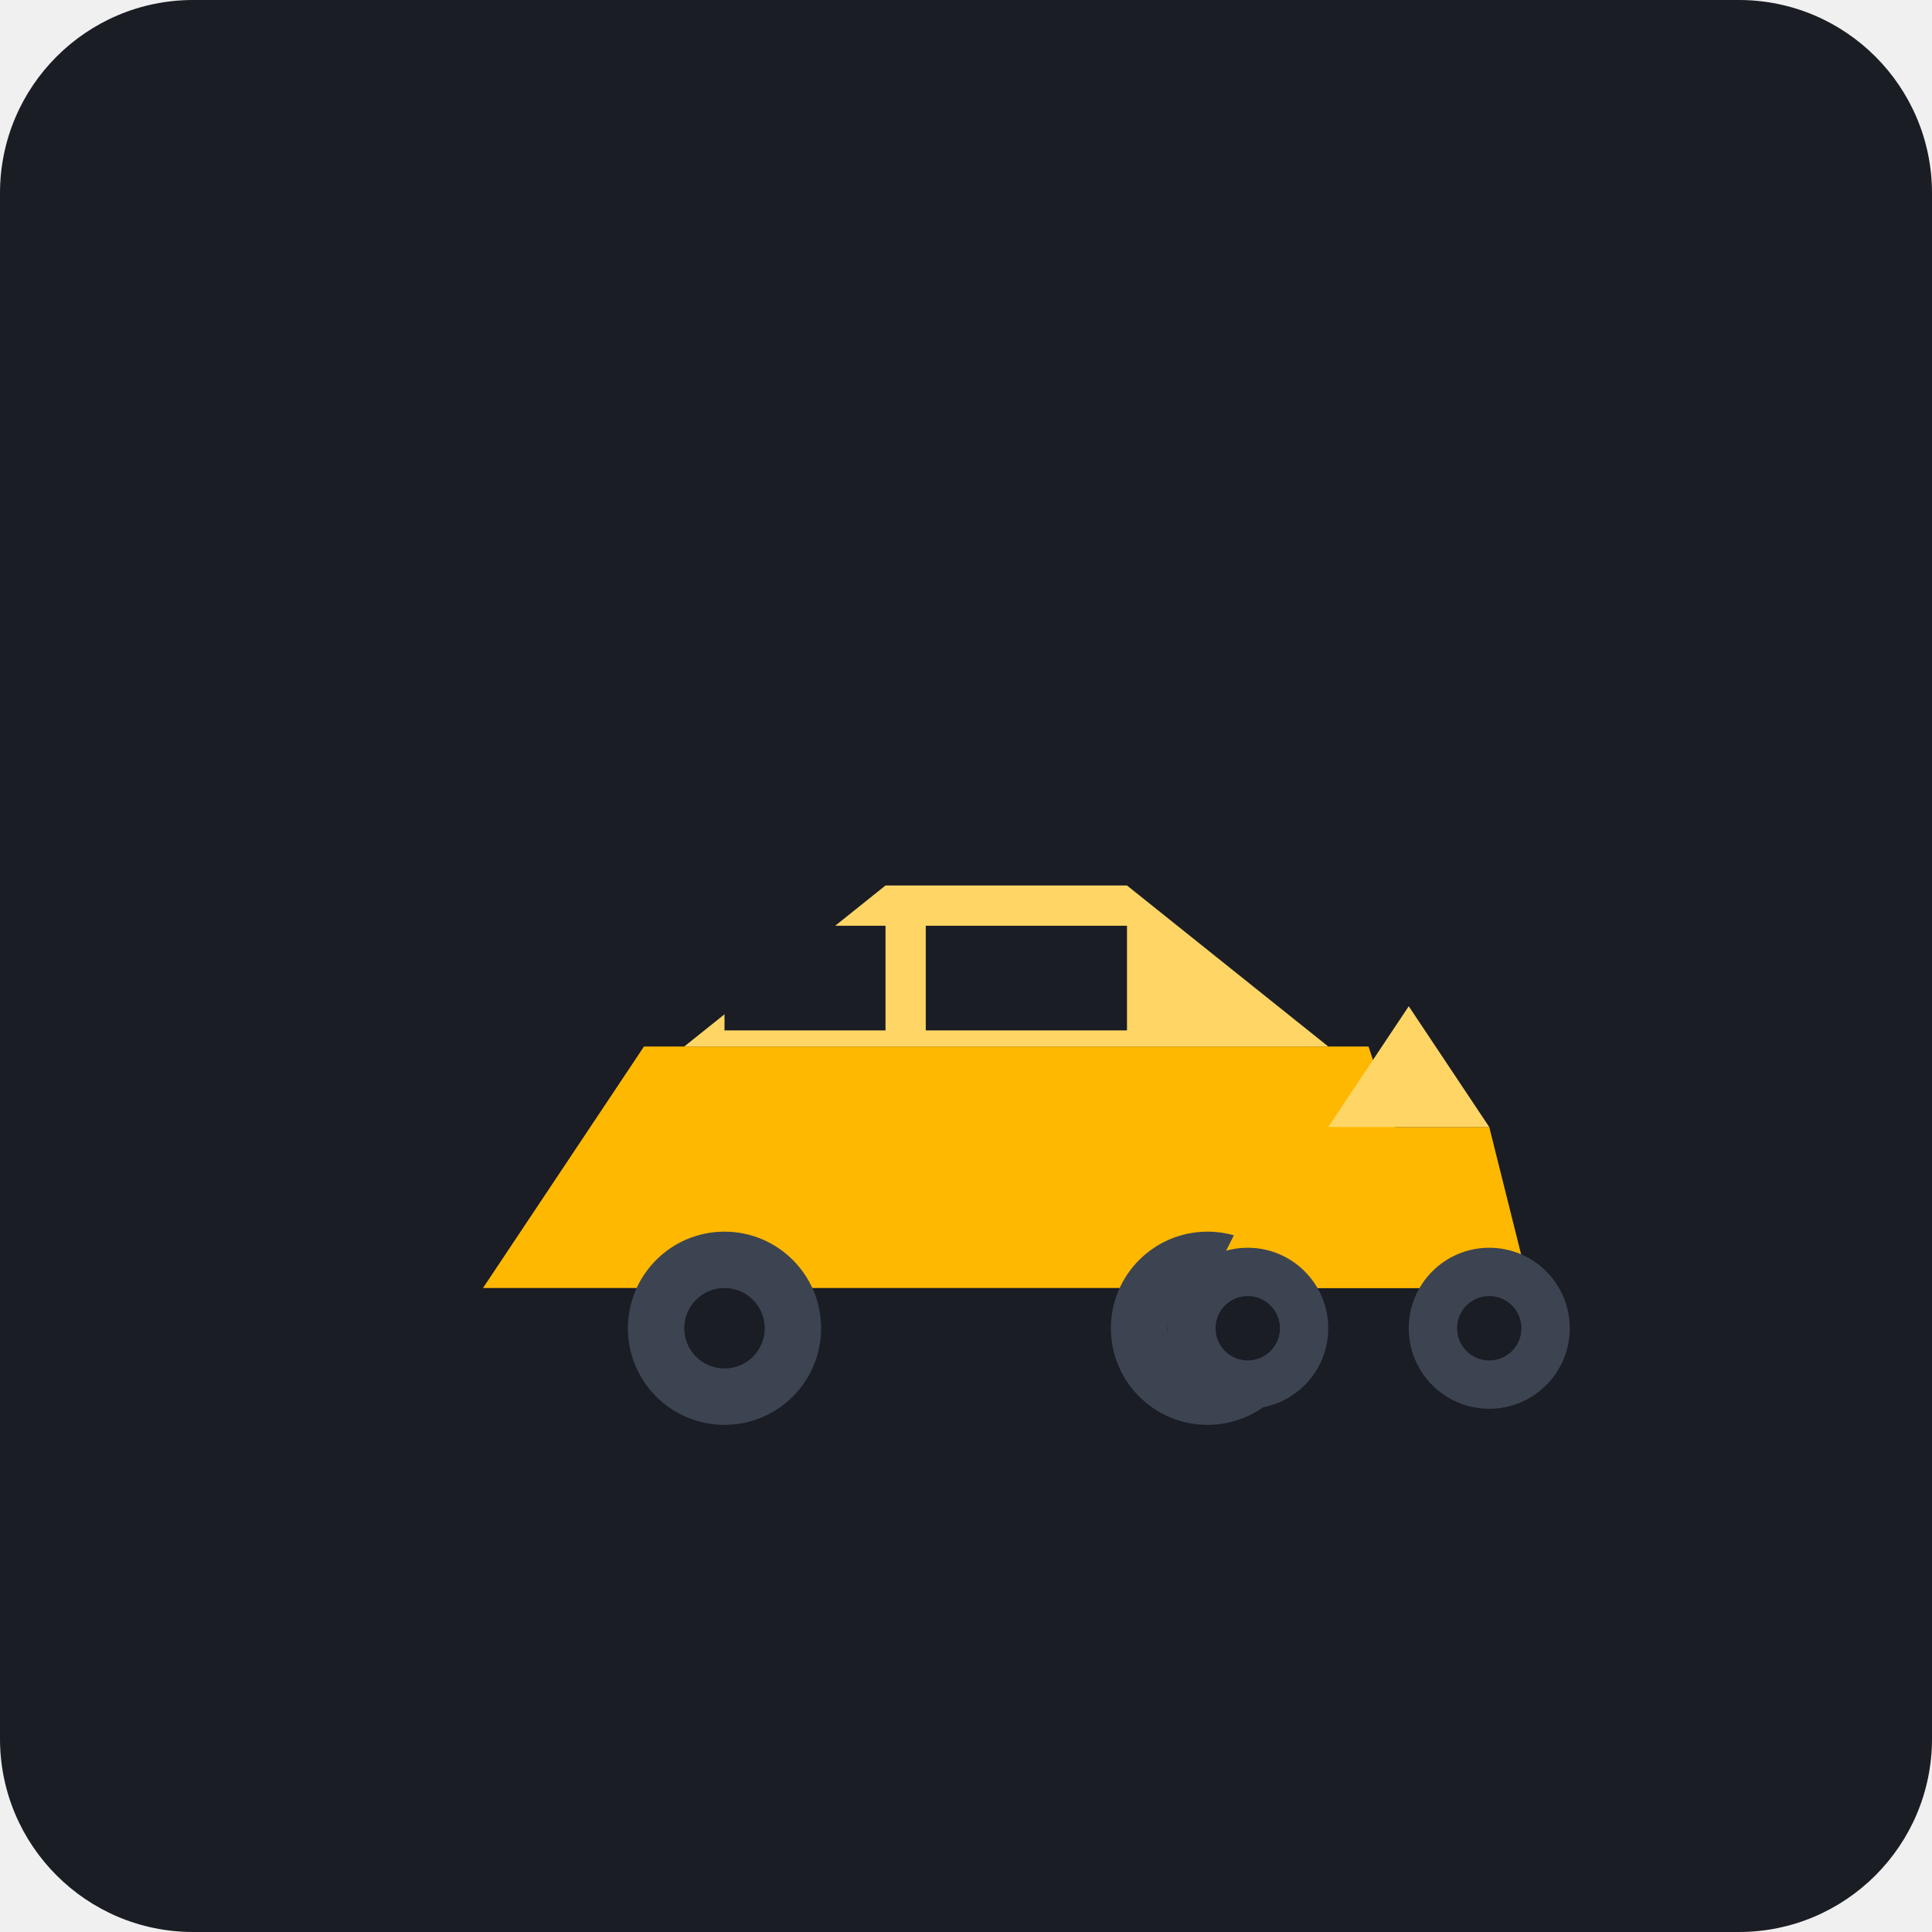
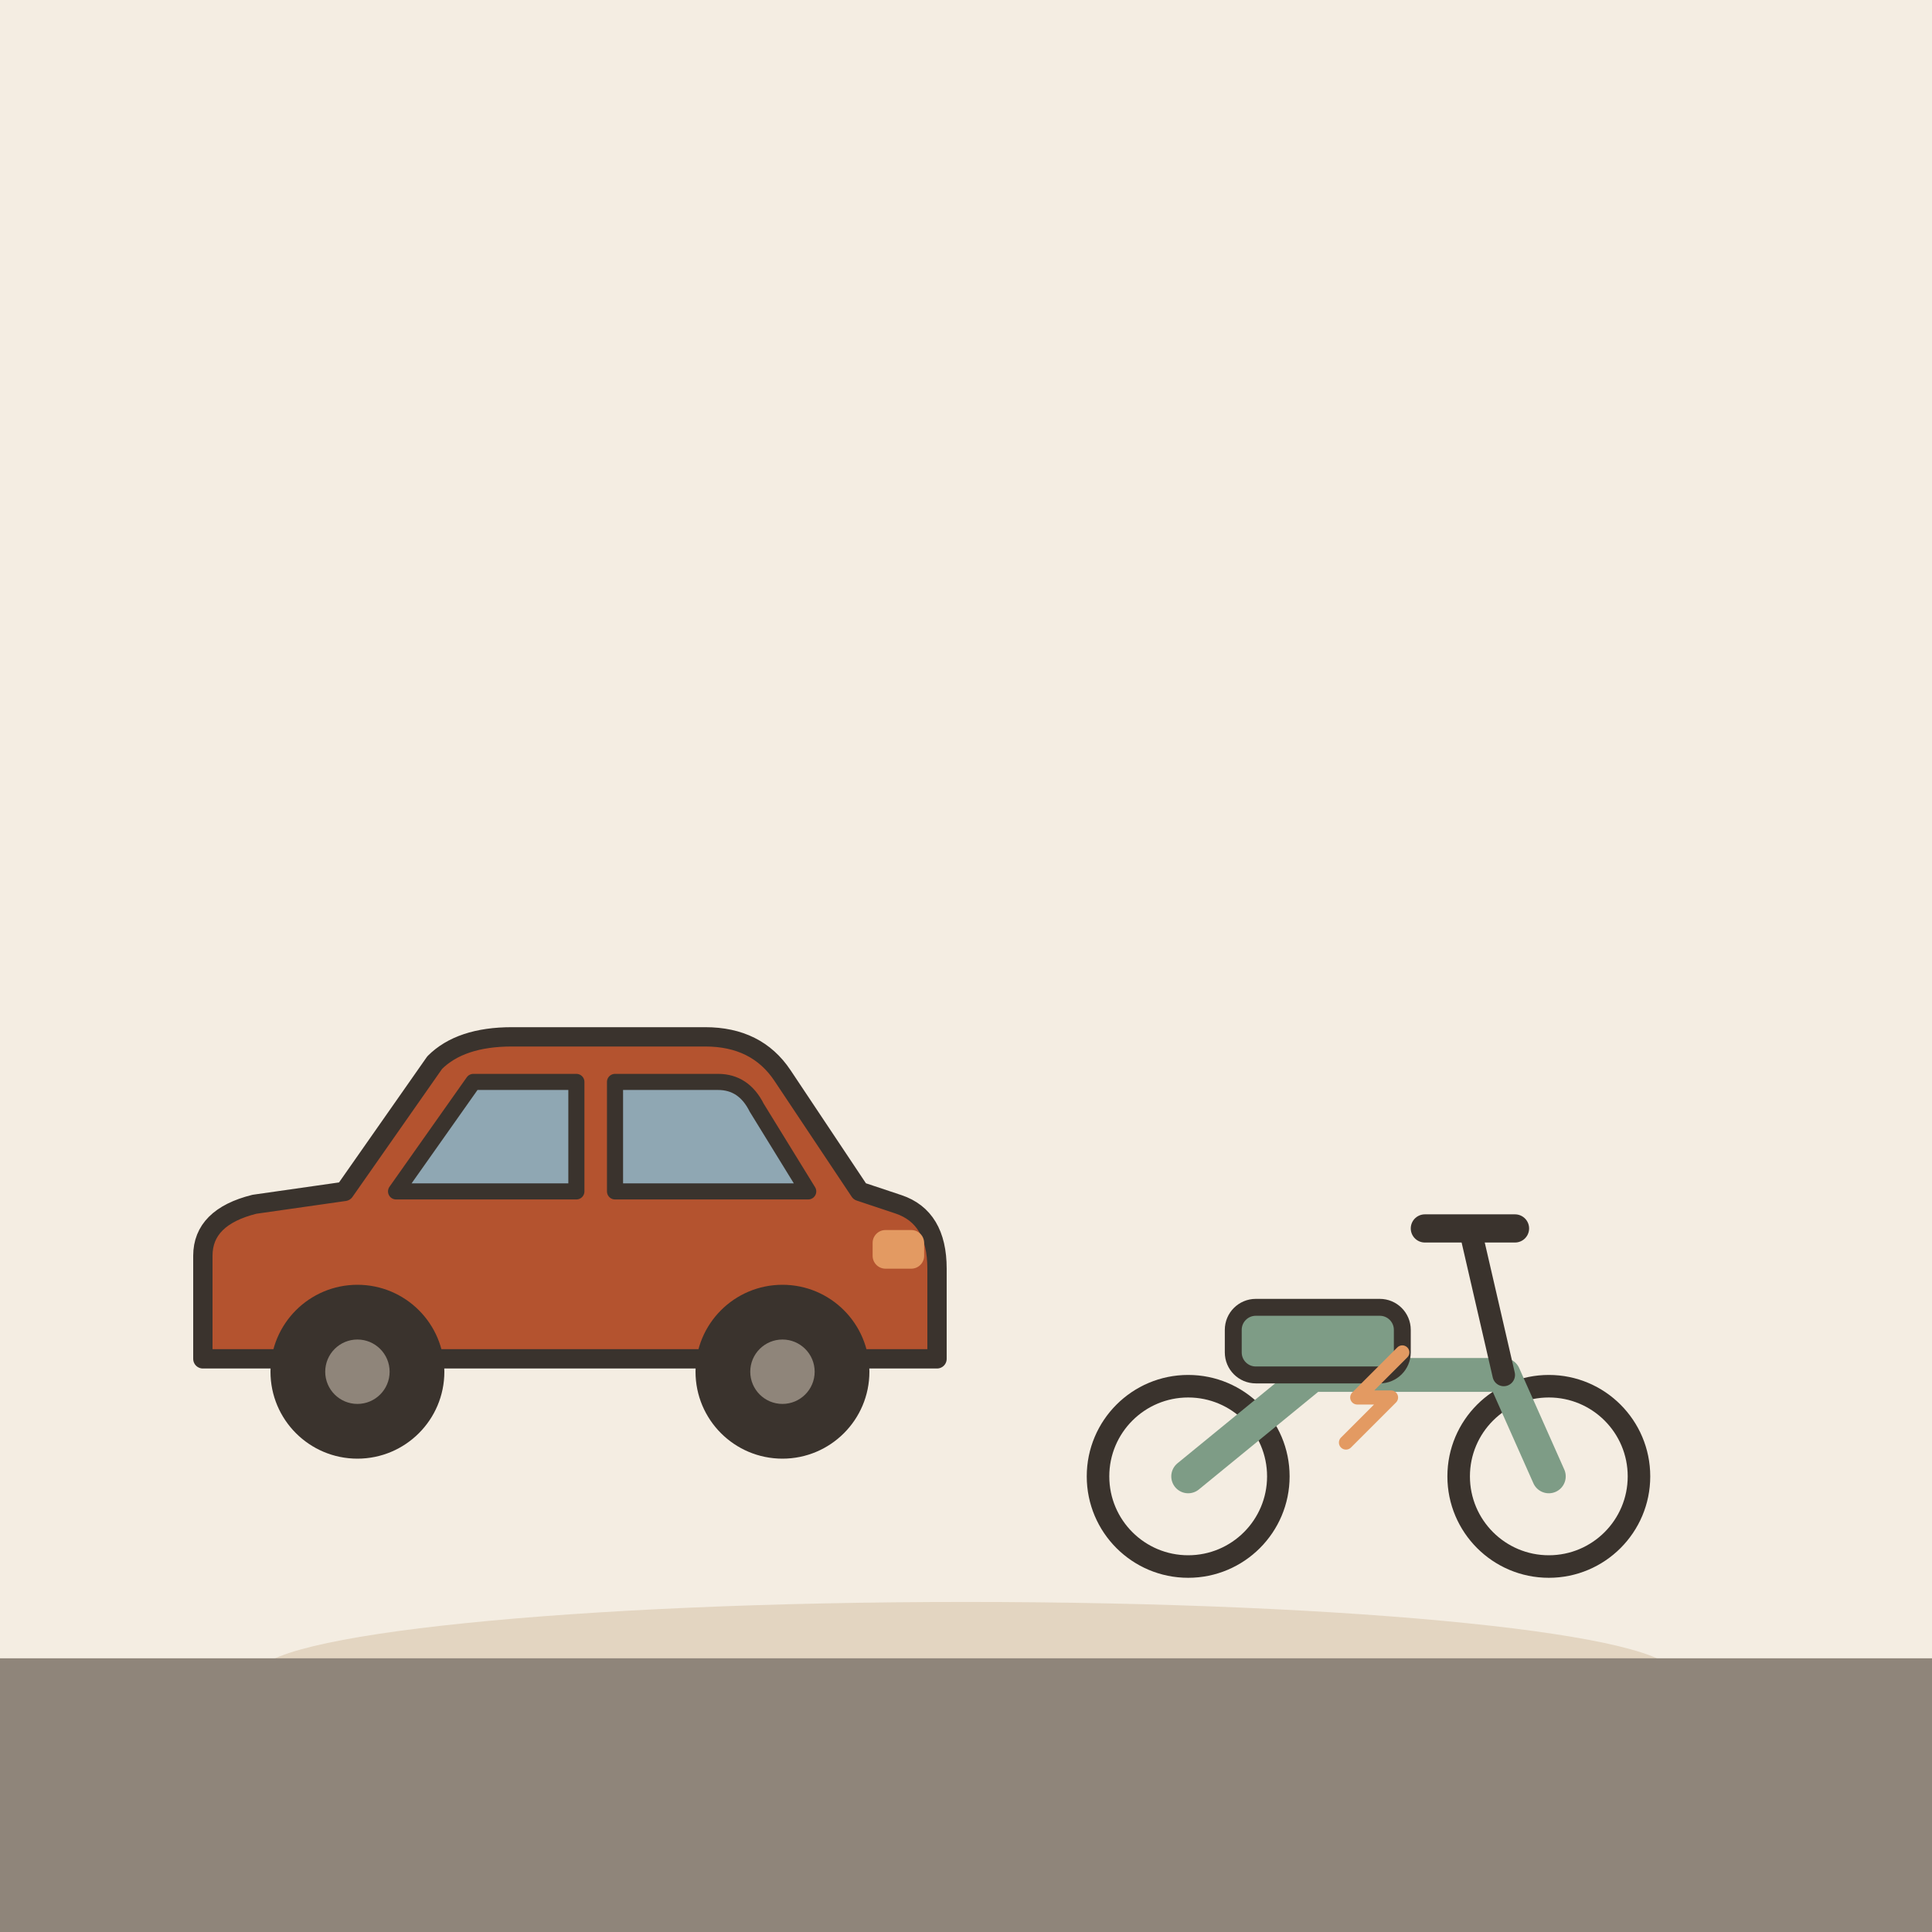
- <svg xmlns="http://www.w3.org/2000/svg" viewBox="0 0 240 240">
-   <rect width="240" height="240" rx="24" fill="#1A1D24" />
-   <g transform="translate(40, 80)">
-     <path d="M20 80 L140 80 L130 50 L40 50 L20 80 Z" fill="#FFB800" />
-     <path d="M45 50 L70 30 L100 30 L125 50 Z" fill="#FFD666" />
-     <path d="M50 35 L70 35 L70 48 L50 48 Z" fill="#1A1D24" />
-     <path d="M75 35 L100 35 L100 48 L75 48 Z" fill="#1A1D24" />
-     <circle cx="50" cy="85" r="12" fill="#3D4451" />
-     <circle cx="50" cy="85" r="5" fill="#1A1D24" />
-     <circle cx="110" cy="85" r="12" fill="#3D4451" />
-     <circle cx="110" cy="85" r="5" fill="#1A1D24" />
-     <circle cx="135" cy="65" r="4" fill="#FFFFFF" />
+ <svg xmlns="http://www.w3.org/2000/svg" viewBox="0 0 240 240" data-style="editorial">
+   <rect width="240" height="240" fill="#F4EDE2" />
+   <ellipse cx="120" cy="208" rx="88" ry="9" fill="#E3D5C1" />
+   <g transform="translate(70 180) scale(0.8 0.8)">
+     <path d="M-56 -14L-56 -30Q-56 -36 -48 -38L-34 -40L-20 -60Q-16 -64 -8 -64L22 -64Q30 -64 34 -58L46 -40L52 -38Q58 -36 58 -28L58 -14Z" fill="#B4532F" stroke="#3A332D" stroke-width="3" stroke-linecap="round" stroke-linejoin="round" />
+     <path d="M-26 -40L-14 -57L2 -57L2 -40Z" fill="#8FA7B3" stroke="#3A332D" stroke-width="2.5" stroke-linecap="round" stroke-linejoin="round" />
+     <path d="M8 -40L8 -57L24 -57Q28 -57 30 -53L38 -40Z" fill="#8FA7B3" stroke="#3A332D" stroke-width="2.5" stroke-linecap="round" stroke-linejoin="round" />
+     <circle cx="-32" cy="-12" r="12" fill="#3A332D" stroke="#3A332D" stroke-width="3" stroke-linecap="round" stroke-linejoin="round" />
+     <circle cx="-32" cy="-12" r="5" fill="#8F857A" />
+     <circle cx="34" cy="-12" r="12" fill="#3A332D" stroke="#3A332D" stroke-width="3" stroke-linecap="round" stroke-linejoin="round" />
+     <circle cx="34" cy="-12" r="5" fill="#8F857A" />
+     <rect x="48" y="-34" width="8" height="6" rx="2" fill="#E39A62" />
  </g>
-   <g transform="translate(140, 100)">
-     <path d="M10 60 L50 60 L45 40 L20 40 Z" fill="#FFB800" />
-     <path d="M25 40 L35 25 L45 40 Z" fill="#FFD666" />
-     <circle cx="15" cy="65" r="10" fill="#3D4451" />
-     <circle cx="15" cy="65" r="4" fill="#1A1D24" />
-     <circle cx="45" cy="65" r="10" fill="#3D4451" />
-     <circle cx="45" cy="65" r="4" fill="#1A1D24" />
+   <g transform="translate(170 196) scale(0.7 0.7)">
+     <circle cx="-32" cy="-18" r="16" fill="none" stroke="#3A332D" stroke-linecap="round" stroke-linejoin="round" stroke-width="4" />
+     <circle cx="32" cy="-18" r="16" fill="none" stroke="#3A332D" stroke-linecap="round" stroke-linejoin="round" stroke-width="4" />
+     <path d="M-32 -18L-10 -36L24 -36L32 -18" fill="none" stroke="#7E9C86" stroke-width="6" stroke-linecap="round" stroke-linejoin="round" />
+     <rect x="-24" y="-48" width="30" height="12" rx="4" fill="#7E9C86" stroke="#3A332D" stroke-width="3" stroke-linecap="round" stroke-linejoin="round" />
+     <path d="M24 -36L18 -62" stroke="#3A332D" stroke-width="4" stroke-linecap="round" fill="none" />
+     <path d="M10 -62L26 -62" stroke="#3A332D" stroke-width="5" stroke-linecap="round" fill="none" />
+     <path d="M-4 -24L4 -32L-2 -32L6 -40" fill="none" stroke="#E39A62" stroke-width="2.5" stroke-linecap="round" stroke-linejoin="round" />
  </g>
+   <rect x="0" y="206" width="240" height="56" rx="0" fill="#8F857A" />
</svg>
